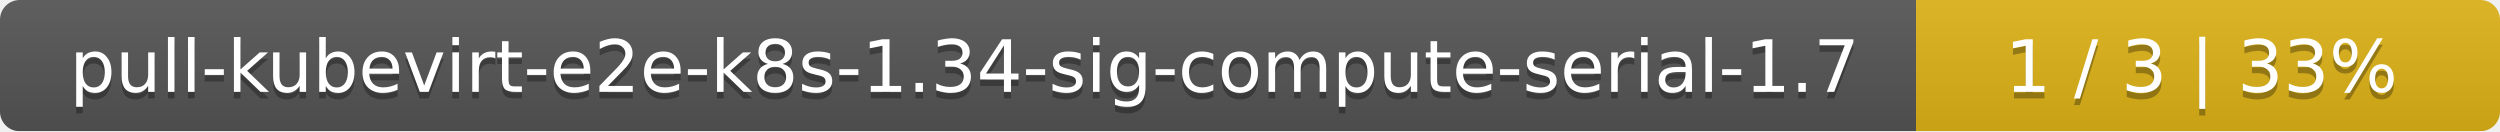
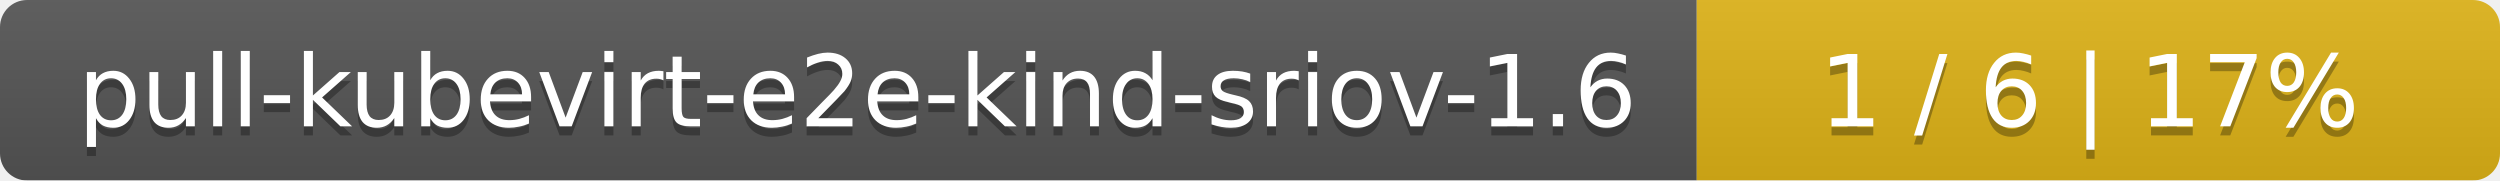
- <svg xmlns="http://www.w3.org/2000/svg" width="381" height="20">
+ <svg xmlns="http://www.w3.org/2000/svg" width="277" height="20">
  <linearGradient id="smooth" x2="0" y2="100%">
    <stop offset="0" stop-color="#bbb" stop-opacity=".1" />
    <stop offset="1" stop-opacity=".1" />
  </linearGradient>
  <mask id="round">
-     <rect width="381" height="20" rx="3" fill="#fff" />
+     <rect width="277" height="20" rx="3" fill="#fff" />
  </mask>
  <g mask="url(#round)">
-     <rect width="292" height="20" fill="#555" />
-     <rect x="292" width="89" height="20" fill="#dfb317" />
-     <rect width="381" height="20" fill="url(#smooth)" />
+     <rect width="188" height="20" fill="#555" />
+     <rect x="188" width="89" height="20" fill="#dfb317" />
+     <rect width="277" height="20" fill="url(#smooth)" />
  </g>
  <g fill="#fff" text-anchor="middle" font-family="DejaVu Sans,Verdana,Geneva,sans-serif" font-size="11">
-     <text x="147" y="15" fill="#010101" fill-opacity=".3">pull-kubevirt-e2e-k8s-1.34-sig-compute-serial-1.7</text>
-     <text x="147" y="14">pull-kubevirt-e2e-k8s-1.34-sig-compute-serial-1.7</text>
-     <text x="335.5" y="15" fill="#010101" fill-opacity=".3">1 / 3    |    33%</text>
-     <text x="335.5" y="14">1 / 3    |    33%</text>
+     <text x="95" y="15" fill="#010101" fill-opacity=".3">pull-kubevirt-e2e-kind-sriov-1.6</text>
+     <text x="95" y="14">pull-kubevirt-e2e-kind-sriov-1.6</text>
+     <text x="231.5" y="15" fill="#010101" fill-opacity=".3">1 / 6    |    17%</text>
+     <text x="231.5" y="14">1 / 6    |    17%</text>
  </g>
</svg>
